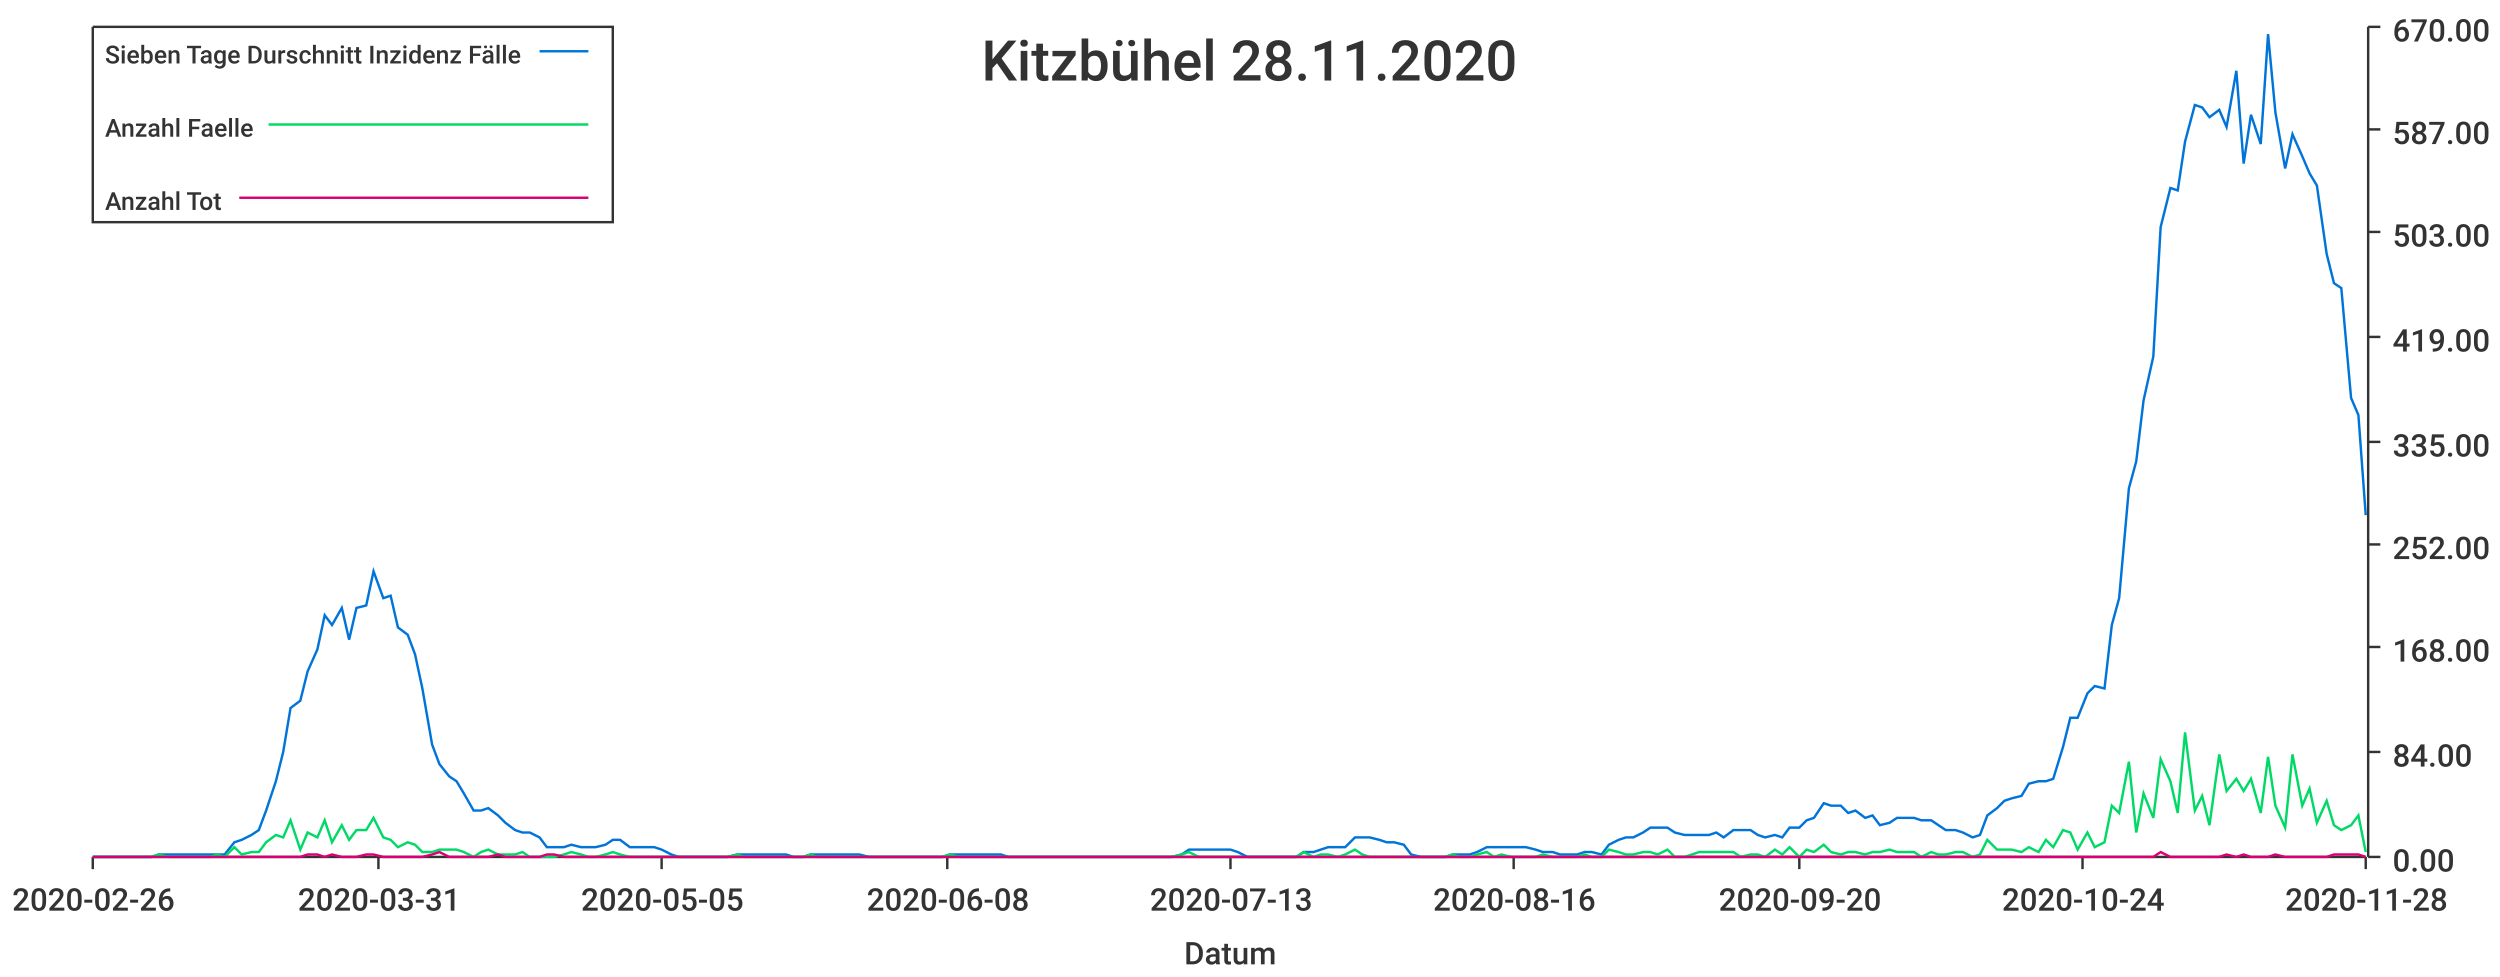
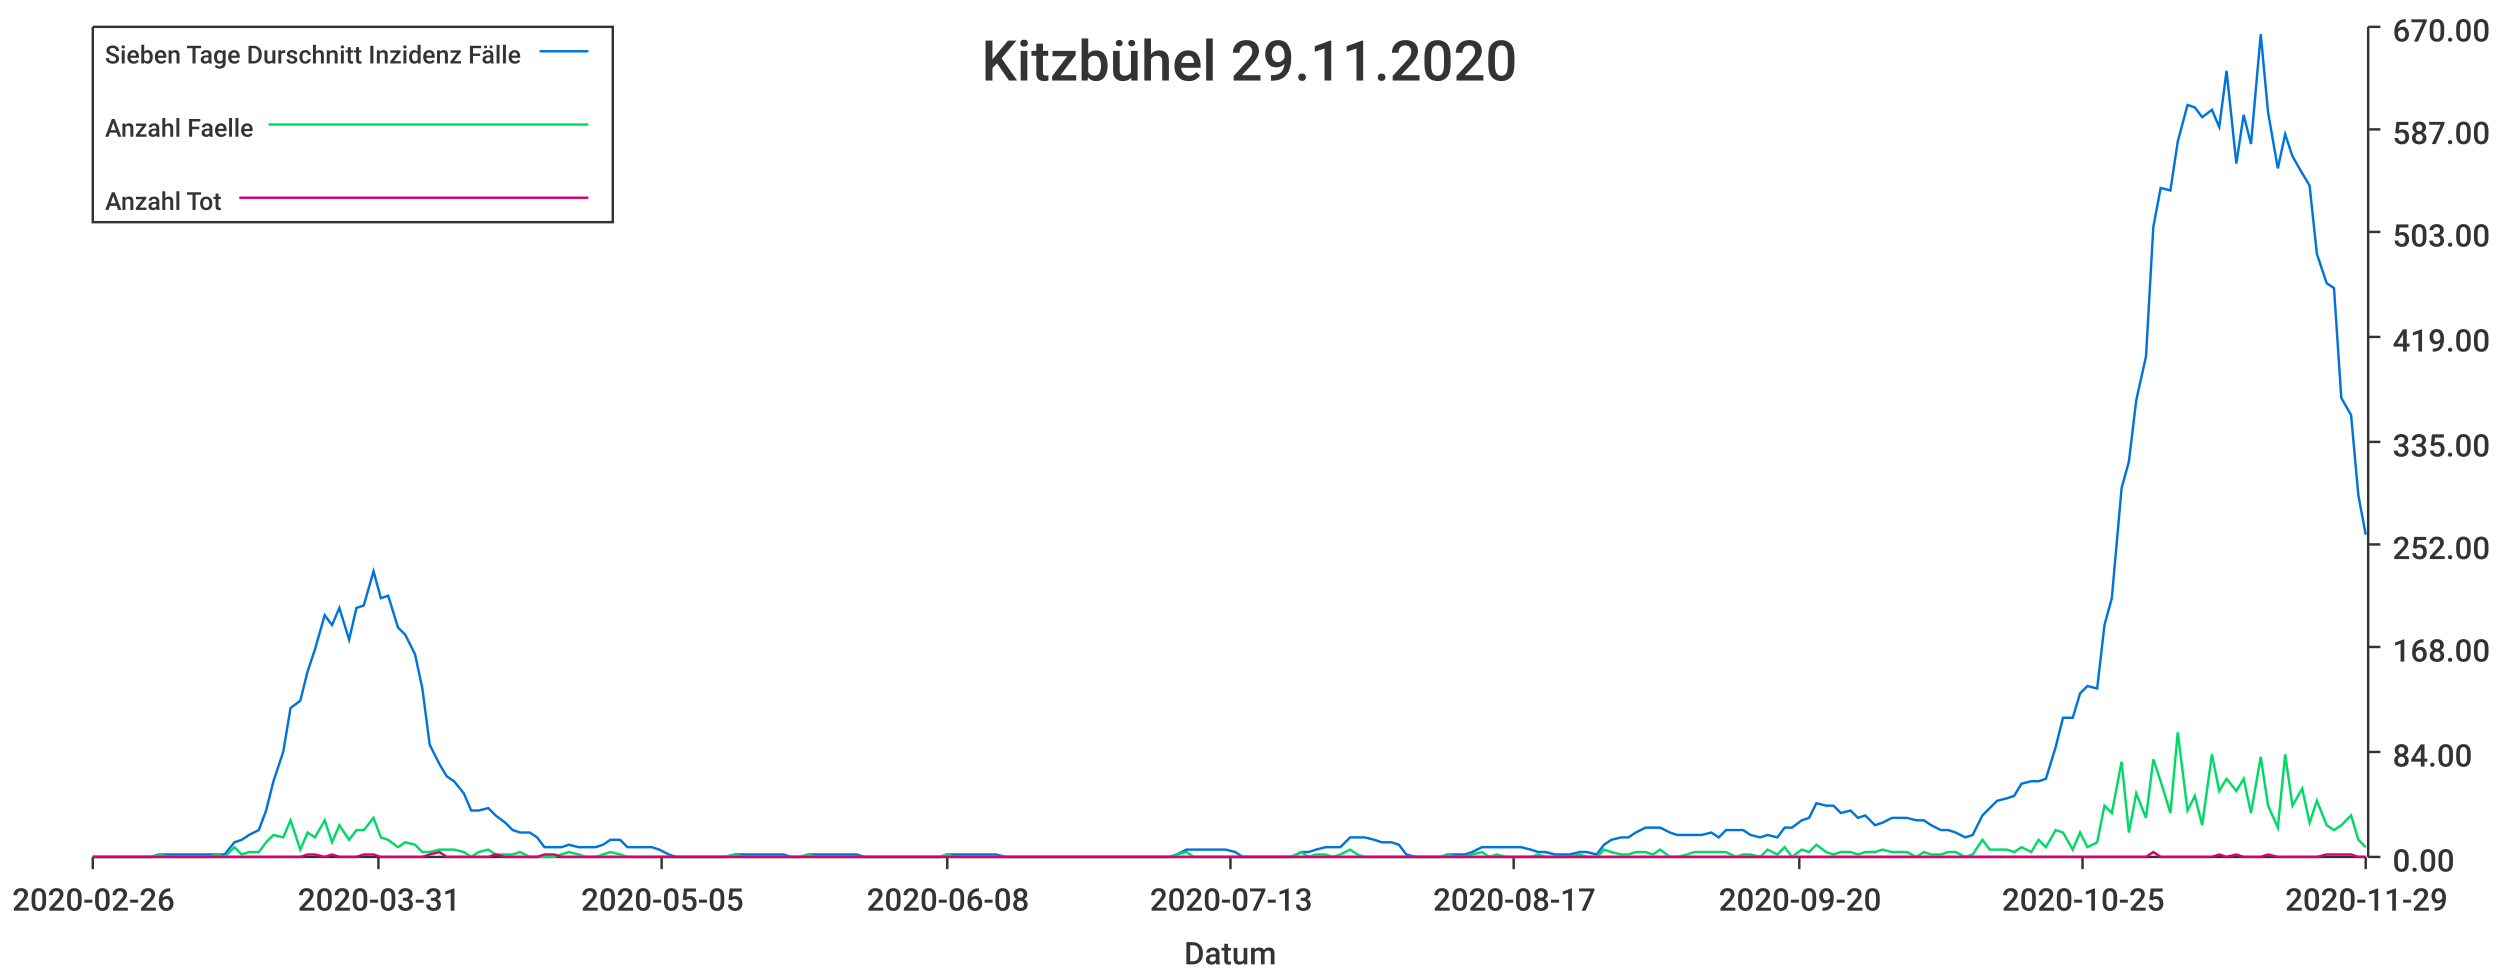
<svg xmlns="http://www.w3.org/2000/svg" width="1024" height="400">\n<path d="M 0 0 L 1024 0 L 1024 400 L 0 400 L 0 0" style="stroke-width:0;stroke:rgba(255,255,255,1.0);fill:rgba(255,255,255,1.0)" />
  <path d="M 38 11 L 969 11 L 969 351 L 38 351 L 38 11" style="stroke-width:0;stroke:rgba(255,255,255,1.0);fill:rgba(255,255,255,1.0)" />
  <path d="M 38 351 L 969 351" style="stroke-width:1;stroke:rgba(51,51,51,1.0);fill:none" />
  <path d="M 38 351 L 38 356" style="stroke-width:1;stroke:rgba(51,51,51,1.0);fill:none" />
  <text x="5" y="373" style="stroke-width:0;stroke:none;fill:rgba(51,51,51,1.0);font-size:12.8px;font-family:'Roboto Medium',sans-serif">2020-02-26</text>
  <path d="M 155 351 L 155 356" style="stroke-width:1;stroke:rgba(51,51,51,1.0);fill:none" />
  <text x="122" y="373" style="stroke-width:0;stroke:none;fill:rgba(51,51,51,1.0);font-size:12.8px;font-family:'Roboto Medium',sans-serif">2020-03-31</text>
  <path d="M 271 351 L 271 356" style="stroke-width:1;stroke:rgba(51,51,51,1.0);fill:none" />
  <text x="238" y="373" style="stroke-width:0;stroke:none;fill:rgba(51,51,51,1.0);font-size:12.8px;font-family:'Roboto Medium',sans-serif">2020-05-05</text>
  <path d="M 388 351 L 388 356" style="stroke-width:1;stroke:rgba(51,51,51,1.0);fill:none" />
  <text x="355" y="373" style="stroke-width:0;stroke:none;fill:rgba(51,51,51,1.0);font-size:12.8px;font-family:'Roboto Medium',sans-serif">2020-06-08</text>
  <path d="M 504 351 L 504 356" style="stroke-width:1;stroke:rgba(51,51,51,1.0);fill:none" />
  <text x="471" y="373" style="stroke-width:0;stroke:none;fill:rgba(51,51,51,1.0);font-size:12.8px;font-family:'Roboto Medium',sans-serif">2020-07-13</text>
  <path d="M 620 351 L 620 356" style="stroke-width:1;stroke:rgba(51,51,51,1.0);fill:none" />
-   <text x="587" y="373" style="stroke-width:0;stroke:none;fill:rgba(51,51,51,1.0);font-size:12.8px;font-family:'Roboto Medium',sans-serif">2020-08-16</text>
+   <text x="587" y="373" style="stroke-width:0;stroke:none;fill:rgba(51,51,51,1.0);font-size:12.8px;font-family:'Roboto Medium',sans-serif">2020-08-17</text>
  <path d="M 737 351 L 737 356" style="stroke-width:1;stroke:rgba(51,51,51,1.0);fill:none" />
  <text x="704" y="373" style="stroke-width:0;stroke:none;fill:rgba(51,51,51,1.0);font-size:12.8px;font-family:'Roboto Medium',sans-serif">2020-09-20</text>
  <path d="M 853 351 L 853 356" style="stroke-width:1;stroke:rgba(51,51,51,1.0);fill:none" />
-   <text x="820" y="373" style="stroke-width:0;stroke:none;fill:rgba(51,51,51,1.0);font-size:12.8px;font-family:'Roboto Medium',sans-serif">2020-10-24</text>
+   <text x="820" y="373" style="stroke-width:0;stroke:none;fill:rgba(51,51,51,1.0);font-size:12.8px;font-family:'Roboto Medium',sans-serif">2020-10-25</text>
  <path d="M 969 351 L 969 356" style="stroke-width:1;stroke:rgba(51,51,51,1.0);fill:none" />
-   <text x="936" y="373" style="stroke-width:0;stroke:none;fill:rgba(51,51,51,1.0);font-size:12.8px;font-family:'Roboto Medium',sans-serif">2020-11-28</text>
+   <text x="936" y="373" style="stroke-width:0;stroke:none;fill:rgba(51,51,51,1.0);font-size:12.8px;font-family:'Roboto Medium',sans-serif">2020-11-29</text>
  <text x="485" y="395" style="stroke-width:0;stroke:none;fill:rgba(51,51,51,1.0);font-size:12.8px;font-family:'Roboto Medium',sans-serif">Datum</text>
  <path d="M 970 351 L 970 11" style="stroke-width:1;stroke:rgba(51,51,51,1.0);fill:none" />
  <path d="M 970 351 L 975 351" style="stroke-width:1;stroke:rgba(51,51,51,1.0);fill:none" />
  <text x="980" y="357" style="stroke-width:0;stroke:none;fill:rgba(51,51,51,1.0);font-size:12.8px;font-family:'Roboto Medium',sans-serif">0.00</text>
  <path d="M 970 308 L 975 308" style="stroke-width:1;stroke:rgba(51,51,51,1.0);fill:none" />
  <text x="980" y="314" style="stroke-width:0;stroke:none;fill:rgba(51,51,51,1.0);font-size:12.8px;font-family:'Roboto Medium',sans-serif">84.00</text>
  <path d="M 970 265 L 975 265" style="stroke-width:1;stroke:rgba(51,51,51,1.0);fill:none" />
  <text x="980" y="271" style="stroke-width:0;stroke:none;fill:rgba(51,51,51,1.0);font-size:12.8px;font-family:'Roboto Medium',sans-serif">168.00</text>
  <path d="M 970 223 L 975 223" style="stroke-width:1;stroke:rgba(51,51,51,1.0);fill:none" />
  <text x="980" y="229" style="stroke-width:0;stroke:none;fill:rgba(51,51,51,1.0);font-size:12.8px;font-family:'Roboto Medium',sans-serif">252.00</text>
  <path d="M 970 181 L 975 181" style="stroke-width:1;stroke:rgba(51,51,51,1.0);fill:none" />
  <text x="980" y="187" style="stroke-width:0;stroke:none;fill:rgba(51,51,51,1.0);font-size:12.8px;font-family:'Roboto Medium',sans-serif">335.00</text>
  <path d="M 970 138 L 975 138" style="stroke-width:1;stroke:rgba(51,51,51,1.0);fill:none" />
  <text x="980" y="144" style="stroke-width:0;stroke:none;fill:rgba(51,51,51,1.0);font-size:12.8px;font-family:'Roboto Medium',sans-serif">419.00</text>
  <path d="M 970 95 L 975 95" style="stroke-width:1;stroke:rgba(51,51,51,1.0);fill:none" />
  <text x="980" y="101" style="stroke-width:0;stroke:none;fill:rgba(51,51,51,1.0);font-size:12.8px;font-family:'Roboto Medium',sans-serif">503.00</text>
  <path d="M 970 53 L 975 53" style="stroke-width:1;stroke:rgba(51,51,51,1.0);fill:none" />
  <text x="980" y="59" style="stroke-width:0;stroke:none;fill:rgba(51,51,51,1.0);font-size:12.8px;font-family:'Roboto Medium',sans-serif">587.00</text>
  <path d="M 970 11 L 975 11" style="stroke-width:1;stroke:rgba(51,51,51,1.0);fill:none" />
  <text x="980" y="17" style="stroke-width:0;stroke:none;fill:rgba(51,51,51,1.0);font-size:12.8px;font-family:'Roboto Medium',sans-serif">670.00</text>
-   <path d="M 38 351 L 42 351 L 45 351 L 49 351 L 52 351 L 55 351 L 59 351 L 62 351 L 65 350 L 69 350 L 72 350 L 76 350 L 79 350 L 82 350 L 86 350 L 89 350 L 92 350 L 96 345 L 99 344 L 103 342 L 106 340 L 109 332 L 113 320 L 116 308 L 119 290 L 123 287 L 126 275 L 130 266 L 133 252 L 136 256 L 140 249 L 143 262 L 146 249 L 150 248 L 153 234 L 157 245 L 160 244 L 163 257 L 167 260 L 170 268 L 173 282 L 177 305 L 180 313 L 184 318 L 187 320 L 190 325 L 194 332 L 197 332 L 200 331 L 204 334 L 207 337 L 211 340 L 214 341 L 217 341 L 221 343 L 224 347 L 227 347 L 231 347 L 234 346 L 238 347 L 241 347 L 244 347 L 248 346 L 251 344 L 254 344 L 258 347 L 261 347 L 265 347 L 268 347 L 271 348 L 275 350 L 278 351 L 281 351 L 285 351 L 288 351 L 291 351 L 295 351 L 298 351 L 302 350 L 305 350 L 308 350 L 312 350 L 315 350 L 318 350 L 322 350 L 325 351 L 329 351 L 332 350 L 335 350 L 339 350 L 342 350 L 345 350 L 349 350 L 352 350 L 356 351 L 359 351 L 362 351 L 366 351 L 369 351 L 372 351 L 376 351 L 379 351 L 383 351 L 386 351 L 389 350 L 393 350 L 396 350 L 399 350 L 403 350 L 406 350 L 410 350 L 413 351 L 416 351 L 420 351 L 423 351 L 426 351 L 430 351 L 433 351 L 437 351 L 440 351 L 443 351 L 447 351 L 450 351 L 453 351 L 457 351 L 460 351 L 464 351 L 467 351 L 470 351 L 474 351 L 477 351 L 480 351 L 484 350 L 487 348 L 491 348 L 494 348 L 497 348 L 501 348 L 504 348 L 507 349 L 511 351 L 514 351 L 517 351 L 521 351 L 524 351 L 528 351 L 531 351 L 534 349 L 538 349 L 541 348 L 544 347 L 548 347 L 551 347 L 555 343 L 558 343 L 561 343 L 565 344 L 568 345 L 571 345 L 575 346 L 578 350 L 582 351 L 585 351 L 588 351 L 592 351 L 595 350 L 598 350 L 602 350 L 605 349 L 609 347 L 612 347 L 615 347 L 619 347 L 622 347 L 625 347 L 629 348 L 632 349 L 636 349 L 639 350 L 642 350 L 646 350 L 649 349 L 652 349 L 656 350 L 659 346 L 663 344 L 666 343 L 669 343 L 673 341 L 676 339 L 679 339 L 683 339 L 686 341 L 690 342 L 693 342 L 696 342 L 700 342 L 703 341 L 706 343 L 710 340 L 713 340 L 717 340 L 720 342 L 723 343 L 727 342 L 730 343 L 733 339 L 737 339 L 740 336 L 743 335 L 747 329 L 750 330 L 754 330 L 757 333 L 760 332 L 764 335 L 767 334 L 770 338 L 774 337 L 777 335 L 781 335 L 784 335 L 787 336 L 791 336 L 794 338 L 797 340 L 801 340 L 804 341 L 808 343 L 811 342 L 814 334 L 818 331 L 821 328 L 824 327 L 828 326 L 831 321 L 835 320 L 838 320 L 841 319 L 845 306 L 848 294 L 851 294 L 855 284 L 858 281 L 862 282 L 865 256 L 868 245 L 872 200 L 875 189 L 878 164 L 882 146 L 885 93 L 889 77 L 892 78 L 895 58 L 899 43 L 902 44 L 905 48 L 909 45 L 912 52 L 916 29 L 919 67 L 922 47 L 926 59 L 929 14 L 932 46 L 936 69 L 939 55 L 943 64 L 946 71 L 949 76 L 953 104 L 956 116 L 959 118 L 963 163 L 966 170 L 969 211" style="stroke-width:1;stroke:rgba(0,116,217,1.0);fill:none" />
-   <path d="M 38 351 L 42 351 L 45 351 L 49 351 L 52 351 L 55 351 L 59 351 L 62 351 L 65 350 L 69 351 L 72 351 L 76 351 L 79 351 L 82 351 L 86 351 L 89 350 L 92 351 L 96 347 L 99 350 L 103 349 L 106 349 L 109 345 L 113 342 L 116 343 L 119 336 L 123 348 L 126 341 L 130 343 L 133 336 L 136 345 L 140 338 L 143 344 L 146 340 L 150 340 L 153 335 L 157 343 L 160 344 L 163 347 L 167 345 L 170 346 L 173 349 L 177 349 L 180 348 L 184 348 L 187 348 L 190 349 L 194 351 L 197 349 L 200 348 L 204 350 L 207 350 L 211 350 L 214 349 L 217 351 L 221 351 L 224 351 L 227 351 L 231 350 L 234 349 L 238 350 L 241 351 L 244 351 L 248 350 L 251 349 L 254 350 L 258 351 L 261 351 L 265 351 L 268 351 L 271 351 L 275 351 L 278 351 L 281 351 L 285 351 L 288 351 L 291 351 L 295 351 L 298 351 L 302 350 L 305 351 L 308 351 L 312 351 L 315 351 L 318 351 L 322 351 L 325 351 L 329 351 L 332 350 L 335 351 L 339 351 L 342 351 L 345 351 L 349 351 L 352 351 L 356 351 L 359 351 L 362 351 L 366 351 L 369 351 L 372 351 L 376 351 L 379 351 L 383 351 L 386 351 L 389 350 L 393 351 L 396 351 L 399 351 L 403 351 L 406 351 L 410 351 L 413 351 L 416 351 L 420 351 L 423 351 L 426 351 L 430 351 L 433 351 L 437 351 L 440 351 L 443 351 L 447 351 L 450 351 L 453 351 L 457 351 L 460 351 L 464 351 L 467 351 L 470 351 L 474 351 L 477 351 L 480 351 L 484 350 L 487 349 L 491 351 L 494 351 L 497 351 L 501 351 L 504 351 L 507 351 L 511 351 L 514 351 L 517 351 L 521 351 L 524 351 L 528 351 L 531 351 L 534 349 L 538 351 L 541 350 L 544 350 L 548 351 L 551 350 L 555 348 L 558 350 L 561 351 L 565 351 L 568 351 L 571 351 L 575 351 L 578 351 L 582 351 L 585 351 L 588 351 L 592 351 L 595 350 L 598 351 L 602 351 L 605 350 L 609 349 L 612 351 L 615 350 L 619 351 L 622 351 L 625 351 L 629 351 L 632 350 L 636 351 L 639 351 L 642 351 L 646 351 L 649 350 L 652 351 L 656 351 L 659 348 L 663 349 L 666 350 L 669 350 L 673 349 L 676 349 L 679 350 L 683 348 L 686 351 L 690 351 L 693 350 L 696 349 L 700 349 L 703 349 L 706 349 L 710 349 L 713 351 L 717 350 L 720 350 L 723 351 L 727 348 L 730 350 L 733 347 L 737 351 L 740 348 L 743 349 L 747 346 L 750 349 L 754 350 L 757 349 L 760 349 L 764 350 L 767 349 L 770 349 L 774 348 L 777 349 L 781 349 L 784 349 L 787 351 L 791 349 L 794 350 L 797 350 L 801 349 L 804 349 L 808 351 L 811 350 L 814 344 L 818 348 L 821 348 L 824 348 L 828 349 L 831 347 L 835 349 L 838 344 L 841 347 L 845 340 L 848 341 L 851 348 L 855 341 L 858 347 L 862 345 L 865 330 L 868 333 L 872 312 L 875 341 L 878 325 L 882 335 L 885 311 L 889 320 L 892 333 L 895 300 L 899 332 L 902 326 L 905 338 L 909 309 L 912 324 L 916 319 L 919 324 L 922 319 L 926 333 L 929 310 L 932 330 L 936 339 L 939 309 L 943 330 L 946 323 L 949 337 L 953 328 L 956 338 L 959 340 L 963 338 L 966 334 L 969 349" style="stroke-width:1;stroke:rgba(0,217,101,1.0);fill:none" />
-   <path d="M 38 351 L 42 351 L 45 351 L 49 351 L 52 351 L 55 351 L 59 351 L 62 351 L 65 351 L 69 351 L 72 351 L 76 351 L 79 351 L 82 351 L 86 351 L 89 351 L 92 351 L 96 351 L 99 351 L 103 351 L 106 351 L 109 351 L 113 351 L 116 351 L 119 351 L 123 351 L 126 350 L 130 350 L 133 351 L 136 350 L 140 351 L 143 351 L 146 351 L 150 350 L 153 350 L 157 351 L 160 351 L 163 351 L 167 351 L 170 351 L 173 351 L 177 350 L 180 349 L 184 351 L 187 351 L 190 351 L 194 351 L 197 351 L 200 351 L 204 350 L 207 351 L 211 351 L 214 351 L 217 351 L 221 351 L 224 350 L 227 350 L 231 351 L 234 351 L 238 351 L 241 351 L 244 351 L 248 351 L 251 351 L 254 351 L 258 351 L 261 351 L 265 351 L 268 351 L 271 351 L 275 351 L 278 351 L 281 351 L 285 351 L 288 351 L 291 351 L 295 351 L 298 351 L 302 351 L 305 351 L 308 351 L 312 351 L 315 351 L 318 351 L 322 351 L 325 351 L 329 351 L 332 351 L 335 351 L 339 351 L 342 351 L 345 351 L 349 351 L 352 351 L 356 351 L 359 351 L 362 351 L 366 351 L 369 351 L 372 351 L 376 351 L 379 351 L 383 351 L 386 351 L 389 351 L 393 351 L 396 351 L 399 351 L 403 351 L 406 351 L 410 351 L 413 351 L 416 351 L 420 351 L 423 351 L 426 351 L 430 351 L 433 351 L 437 351 L 440 351 L 443 351 L 447 351 L 450 351 L 453 351 L 457 351 L 460 351 L 464 351 L 467 351 L 470 351 L 474 351 L 477 351 L 480 351 L 484 351 L 487 351 L 491 351 L 494 351 L 497 351 L 501 351 L 504 351 L 507 351 L 511 351 L 514 351 L 517 351 L 521 351 L 524 351 L 528 351 L 531 351 L 534 351 L 538 351 L 541 351 L 544 351 L 548 351 L 551 351 L 555 351 L 558 351 L 561 351 L 565 351 L 568 351 L 571 351 L 575 351 L 578 351 L 582 351 L 585 351 L 588 351 L 592 351 L 595 351 L 598 351 L 602 351 L 605 351 L 609 351 L 612 351 L 615 351 L 619 351 L 622 351 L 625 351 L 629 351 L 632 351 L 636 351 L 639 351 L 642 351 L 646 351 L 649 351 L 652 351 L 656 351 L 659 351 L 663 351 L 666 351 L 669 351 L 673 351 L 676 351 L 679 351 L 683 351 L 686 351 L 690 351 L 693 351 L 696 351 L 700 351 L 703 351 L 706 351 L 710 351 L 713 351 L 717 351 L 720 351 L 723 351 L 727 351 L 730 351 L 733 351 L 737 351 L 740 351 L 743 351 L 747 351 L 750 351 L 754 351 L 757 351 L 760 351 L 764 351 L 767 351 L 770 351 L 774 351 L 777 351 L 781 351 L 784 351 L 787 351 L 791 351 L 794 351 L 797 351 L 801 351 L 804 351 L 808 351 L 811 351 L 814 351 L 818 351 L 821 351 L 824 351 L 828 351 L 831 351 L 835 351 L 838 351 L 841 351 L 845 351 L 848 351 L 851 351 L 855 351 L 858 351 L 862 351 L 865 351 L 868 351 L 872 351 L 875 351 L 878 351 L 882 351 L 885 349 L 889 351 L 892 351 L 895 351 L 899 351 L 902 351 L 905 351 L 909 351 L 912 350 L 916 351 L 919 350 L 922 351 L 926 351 L 929 351 L 932 350 L 936 351 L 939 351 L 943 351 L 946 351 L 949 351 L 953 351 L 956 350 L 959 350 L 963 350 L 966 350 L 969 351" style="stroke-width:1;stroke:rgba(217,0,116,1.0);fill:none" />
-   <text x="402" y="33" style="stroke-width:0;stroke:none;fill:rgba(51,51,51,1.0);font-size:23.0px;font-family:'Roboto Medium',sans-serif">Kitzbühel 28.11.2020</text>
+   <path d="M 38 351 L 42 351 L 45 351 L 49 351 L 52 351 L 55 351 L 59 351 L 62 351 L 65 350 L 69 350 L 72 350 L 75 350 L 79 350 L 82 350 L 86 350 L 89 350 L 92 350 L 96 345 L 99 344 L 102 342 L 106 340 L 109 332 L 112 320 L 116 308 L 119 290 L 123 287 L 126 275 L 129 266 L 133 252 L 136 256 L 139 249 L 143 262 L 146 249 L 149 248 L 153 234 L 156 245 L 159 244 L 163 257 L 166 260 L 170 268 L 173 282 L 176 305 L 180 313 L 183 318 L 186 320 L 190 325 L 193 332 L 196 332 L 200 331 L 203 334 L 207 337 L 210 340 L 213 341 L 217 341 L 220 343 L 223 347 L 227 347 L 230 347 L 233 346 L 237 347 L 240 347 L 244 347 L 247 346 L 250 344 L 254 344 L 257 347 L 260 347 L 264 347 L 267 347 L 270 348 L 274 350 L 277 351 L 280 351 L 284 351 L 287 351 L 291 351 L 294 351 L 297 351 L 301 350 L 304 350 L 307 350 L 311 350 L 314 350 L 317 350 L 321 350 L 324 351 L 328 351 L 331 350 L 334 350 L 338 350 L 341 350 L 344 350 L 348 350 L 351 350 L 354 351 L 358 351 L 361 351 L 365 351 L 368 351 L 371 351 L 375 351 L 378 351 L 381 351 L 385 351 L 388 350 L 391 350 L 395 350 L 398 350 L 401 350 L 405 350 L 408 350 L 412 351 L 415 351 L 418 351 L 422 351 L 425 351 L 428 351 L 432 351 L 435 351 L 438 351 L 442 351 L 445 351 L 449 351 L 452 351 L 455 351 L 459 351 L 462 351 L 465 351 L 469 351 L 472 351 L 475 351 L 479 351 L 482 350 L 486 348 L 489 348 L 492 348 L 496 348 L 499 348 L 502 348 L 506 349 L 509 351 L 512 351 L 516 351 L 519 351 L 522 351 L 526 351 L 529 351 L 533 349 L 536 349 L 539 348 L 543 347 L 546 347 L 549 347 L 553 343 L 556 343 L 559 343 L 563 344 L 566 345 L 570 345 L 573 346 L 576 350 L 580 351 L 583 351 L 586 351 L 590 351 L 593 350 L 596 350 L 600 350 L 603 349 L 607 347 L 610 347 L 613 347 L 617 347 L 620 347 L 623 347 L 627 348 L 630 349 L 633 349 L 637 350 L 640 350 L 643 350 L 647 349 L 650 349 L 654 350 L 657 346 L 660 344 L 664 343 L 667 343 L 670 341 L 674 339 L 677 339 L 680 339 L 684 341 L 687 342 L 691 342 L 694 342 L 697 342 L 701 341 L 704 343 L 707 340 L 711 340 L 714 340 L 717 342 L 721 343 L 724 342 L 728 343 L 731 339 L 734 339 L 738 336 L 741 335 L 744 329 L 748 330 L 751 330 L 754 333 L 758 332 L 761 335 L 764 334 L 768 338 L 771 337 L 775 335 L 778 335 L 781 335 L 785 336 L 788 336 L 791 338 L 795 340 L 798 340 L 801 341 L 805 343 L 808 342 L 812 334 L 815 331 L 818 328 L 822 327 L 825 326 L 828 321 L 832 320 L 835 320 L 838 319 L 842 306 L 845 294 L 849 294 L 852 284 L 855 281 L 859 282 L 862 256 L 865 245 L 869 200 L 872 189 L 875 164 L 879 146 L 882 93 L 885 77 L 889 78 L 892 58 L 896 43 L 899 44 L 902 48 L 906 45 L 909 52 L 912 29 L 916 67 L 919 47 L 922 59 L 926 14 L 929 46 L 933 69 L 936 55 L 939 64 L 943 71 L 946 76 L 949 104 L 953 116 L 956 118 L 959 163 L 963 170 L 966 203 L 969 219" style="stroke-width:1;stroke:rgba(0,116,217,1.0);fill:none" />
+   <path d="M 38 351 L 42 351 L 45 351 L 49 351 L 52 351 L 55 351 L 59 351 L 62 351 L 65 350 L 69 351 L 72 351 L 75 351 L 79 351 L 82 351 L 86 351 L 89 350 L 92 351 L 96 347 L 99 350 L 102 349 L 106 349 L 109 345 L 112 342 L 116 343 L 119 336 L 123 348 L 126 341 L 129 343 L 133 336 L 136 345 L 139 338 L 143 344 L 146 340 L 149 340 L 153 335 L 156 343 L 159 344 L 163 347 L 166 345 L 170 346 L 173 349 L 176 349 L 180 348 L 183 348 L 186 348 L 190 349 L 193 351 L 196 349 L 200 348 L 203 350 L 207 350 L 210 350 L 213 349 L 217 351 L 220 351 L 223 351 L 227 351 L 230 350 L 233 349 L 237 350 L 240 351 L 244 351 L 247 350 L 250 349 L 254 350 L 257 351 L 260 351 L 264 351 L 267 351 L 270 351 L 274 351 L 277 351 L 280 351 L 284 351 L 287 351 L 291 351 L 294 351 L 297 351 L 301 350 L 304 351 L 307 351 L 311 351 L 314 351 L 317 351 L 321 351 L 324 351 L 328 351 L 331 350 L 334 351 L 338 351 L 341 351 L 344 351 L 348 351 L 351 351 L 354 351 L 358 351 L 361 351 L 365 351 L 368 351 L 371 351 L 375 351 L 378 351 L 381 351 L 385 351 L 388 350 L 391 351 L 395 351 L 398 351 L 401 351 L 405 351 L 408 351 L 412 351 L 415 351 L 418 351 L 422 351 L 425 351 L 428 351 L 432 351 L 435 351 L 438 351 L 442 351 L 445 351 L 449 351 L 452 351 L 455 351 L 459 351 L 462 351 L 465 351 L 469 351 L 472 351 L 475 351 L 479 351 L 482 350 L 486 349 L 489 351 L 492 351 L 496 351 L 499 351 L 502 351 L 506 351 L 509 351 L 512 351 L 516 351 L 519 351 L 522 351 L 526 351 L 529 351 L 533 349 L 536 351 L 539 350 L 543 350 L 546 351 L 549 350 L 553 348 L 556 350 L 559 351 L 563 351 L 566 351 L 570 351 L 573 351 L 576 351 L 580 351 L 583 351 L 586 351 L 590 351 L 593 350 L 596 351 L 600 351 L 603 350 L 607 349 L 610 351 L 613 350 L 617 351 L 620 351 L 623 351 L 627 351 L 630 350 L 633 351 L 637 351 L 640 351 L 643 351 L 647 350 L 650 351 L 654 351 L 657 348 L 660 349 L 664 350 L 667 350 L 670 349 L 674 349 L 677 350 L 680 348 L 684 351 L 687 351 L 691 350 L 694 349 L 697 349 L 701 349 L 704 349 L 707 349 L 711 351 L 714 350 L 717 350 L 721 351 L 724 348 L 728 350 L 731 347 L 734 351 L 738 348 L 741 349 L 744 346 L 748 349 L 751 350 L 754 349 L 758 349 L 761 350 L 764 349 L 768 349 L 771 348 L 775 349 L 778 349 L 781 349 L 785 351 L 788 349 L 791 350 L 795 350 L 798 349 L 801 349 L 805 351 L 808 350 L 812 344 L 815 348 L 818 348 L 822 348 L 825 349 L 828 347 L 832 349 L 835 344 L 838 347 L 842 340 L 845 341 L 849 348 L 852 341 L 855 347 L 859 345 L 862 330 L 865 333 L 869 312 L 872 341 L 875 325 L 879 335 L 882 311 L 885 320 L 889 333 L 892 300 L 896 332 L 899 326 L 902 338 L 906 309 L 909 324 L 912 319 L 916 324 L 919 319 L 922 333 L 926 310 L 929 330 L 933 339 L 936 309 L 939 330 L 943 323 L 946 337 L 949 328 L 953 338 L 956 340 L 959 338 L 963 334 L 966 344 L 969 347" style="stroke-width:1;stroke:rgba(0,217,101,1.0);fill:none" />
+   <path d="M 38 351 L 42 351 L 45 351 L 49 351 L 52 351 L 55 351 L 59 351 L 62 351 L 65 351 L 69 351 L 72 351 L 75 351 L 79 351 L 82 351 L 86 351 L 89 351 L 92 351 L 96 351 L 99 351 L 102 351 L 106 351 L 109 351 L 112 351 L 116 351 L 119 351 L 123 351 L 126 350 L 129 350 L 133 351 L 136 350 L 139 351 L 143 351 L 146 351 L 149 350 L 153 350 L 156 351 L 159 351 L 163 351 L 166 351 L 170 351 L 173 351 L 176 350 L 180 349 L 183 351 L 186 351 L 190 351 L 193 351 L 196 351 L 200 351 L 203 350 L 207 351 L 210 351 L 213 351 L 217 351 L 220 351 L 223 350 L 227 350 L 230 351 L 233 351 L 237 351 L 240 351 L 244 351 L 247 351 L 250 351 L 254 351 L 257 351 L 260 351 L 264 351 L 267 351 L 270 351 L 274 351 L 277 351 L 280 351 L 284 351 L 287 351 L 291 351 L 294 351 L 297 351 L 301 351 L 304 351 L 307 351 L 311 351 L 314 351 L 317 351 L 321 351 L 324 351 L 328 351 L 331 351 L 334 351 L 338 351 L 341 351 L 344 351 L 348 351 L 351 351 L 354 351 L 358 351 L 361 351 L 365 351 L 368 351 L 371 351 L 375 351 L 378 351 L 381 351 L 385 351 L 388 351 L 391 351 L 395 351 L 398 351 L 401 351 L 405 351 L 408 351 L 412 351 L 415 351 L 418 351 L 422 351 L 425 351 L 428 351 L 432 351 L 435 351 L 438 351 L 442 351 L 445 351 L 449 351 L 452 351 L 455 351 L 459 351 L 462 351 L 465 351 L 469 351 L 472 351 L 475 351 L 479 351 L 482 351 L 486 351 L 489 351 L 492 351 L 496 351 L 499 351 L 502 351 L 506 351 L 509 351 L 512 351 L 516 351 L 519 351 L 522 351 L 526 351 L 529 351 L 533 351 L 536 351 L 539 351 L 543 351 L 546 351 L 549 351 L 553 351 L 556 351 L 559 351 L 563 351 L 566 351 L 570 351 L 573 351 L 576 351 L 580 351 L 583 351 L 586 351 L 590 351 L 593 351 L 596 351 L 600 351 L 603 351 L 607 351 L 610 351 L 613 351 L 617 351 L 620 351 L 623 351 L 627 351 L 630 351 L 633 351 L 637 351 L 640 351 L 643 351 L 647 351 L 650 351 L 654 351 L 657 351 L 660 351 L 664 351 L 667 351 L 670 351 L 674 351 L 677 351 L 680 351 L 684 351 L 687 351 L 691 351 L 694 351 L 697 351 L 701 351 L 704 351 L 707 351 L 711 351 L 714 351 L 717 351 L 721 351 L 724 351 L 728 351 L 731 351 L 734 351 L 738 351 L 741 351 L 744 351 L 748 351 L 751 351 L 754 351 L 758 351 L 761 351 L 764 351 L 768 351 L 771 351 L 775 351 L 778 351 L 781 351 L 785 351 L 788 351 L 791 351 L 795 351 L 798 351 L 801 351 L 805 351 L 808 351 L 812 351 L 815 351 L 818 351 L 822 351 L 825 351 L 828 351 L 832 351 L 835 351 L 838 351 L 842 351 L 845 351 L 849 351 L 852 351 L 855 351 L 859 351 L 862 351 L 865 351 L 869 351 L 872 351 L 875 351 L 879 351 L 882 349 L 885 351 L 889 351 L 892 351 L 896 351 L 899 351 L 902 351 L 906 351 L 909 350 L 912 351 L 916 350 L 919 351 L 922 351 L 926 351 L 929 350 L 933 351 L 936 351 L 939 351 L 943 351 L 946 351 L 949 351 L 953 350 L 956 350 L 959 350 L 963 350 L 966 351 L 969 351" style="stroke-width:1;stroke:rgba(217,0,116,1.0);fill:none" />
+   <text x="402" y="33" style="stroke-width:0;stroke:none;fill:rgba(51,51,51,1.0);font-size:23.0px;font-family:'Roboto Medium',sans-serif">Kitzbühel 29.11.2020</text>
  <path d="M 38 11 L 251 11 L 251 91 L 38 91 L 38 11" style="stroke-width:1;stroke:rgba(51,51,51,1.0);fill:rgba(255,255,255,1.0)" />
  <text x="43" y="26" style="stroke-width:0;stroke:none;fill:rgba(51,51,51,1.0);font-size:10.2px;font-family:'Roboto Medium',sans-serif">Sieben Tage Durschnitt Inzidenz Fälle</text>
  <path d="M 221 21 L 241 21" style="stroke-width:1;stroke:rgba(0,116,217,1.0);fill:none" />
  <text x="43" y="56" style="stroke-width:0;stroke:none;fill:rgba(51,51,51,1.0);font-size:10.2px;font-family:'Roboto Medium',sans-serif">Anzahl Faelle</text>
  <path d="M 110 51 L 241 51" style="stroke-width:1;stroke:rgba(0,217,101,1.0);fill:none" />
  <text x="43" y="86" style="stroke-width:0;stroke:none;fill:rgba(51,51,51,1.0);font-size:10.2px;font-family:'Roboto Medium',sans-serif">Anzahl Tot</text>
  <path d="M 98 81 L 241 81" style="stroke-width:1;stroke:rgba(217,0,116,1.0);fill:none" />
</svg>
